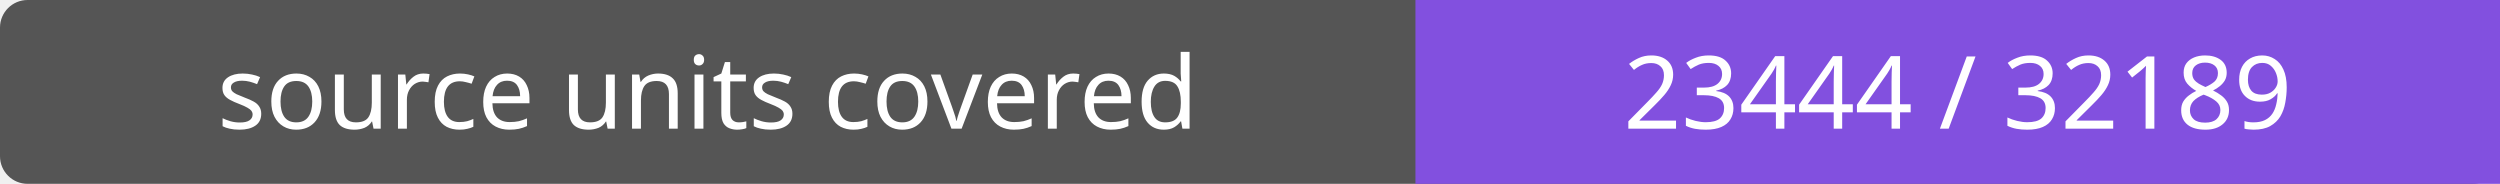
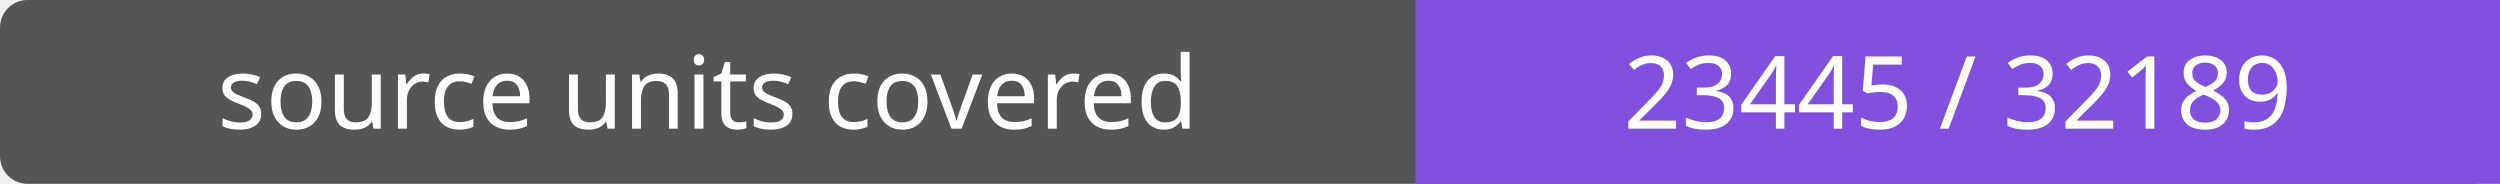
- <svg xmlns="http://www.w3.org/2000/svg" width="272" height="20" role="img" aria-label="source units covered: 23444 / 32189">
+ <svg xmlns="http://www.w3.org/2000/svg" width="272" height="20" role="img" aria-label="source units covered: 23445 / 32189">
  <rect width="272" height="20" rx="3" fill="#555" />
  <path fill="#8250df" d="M154 0h118v20H154z" />
  <g fill="#fff" text-anchor="middle" font-family="Verdana,sans-serif" font-size="11">
    <text x="77.0" y="14">source units covered</text>
-     <text x="213.0" y="14">23444 / 32189</text>
+     <text x="213.0" y="14">23445 / 32189</text>
  </g>
</svg>
